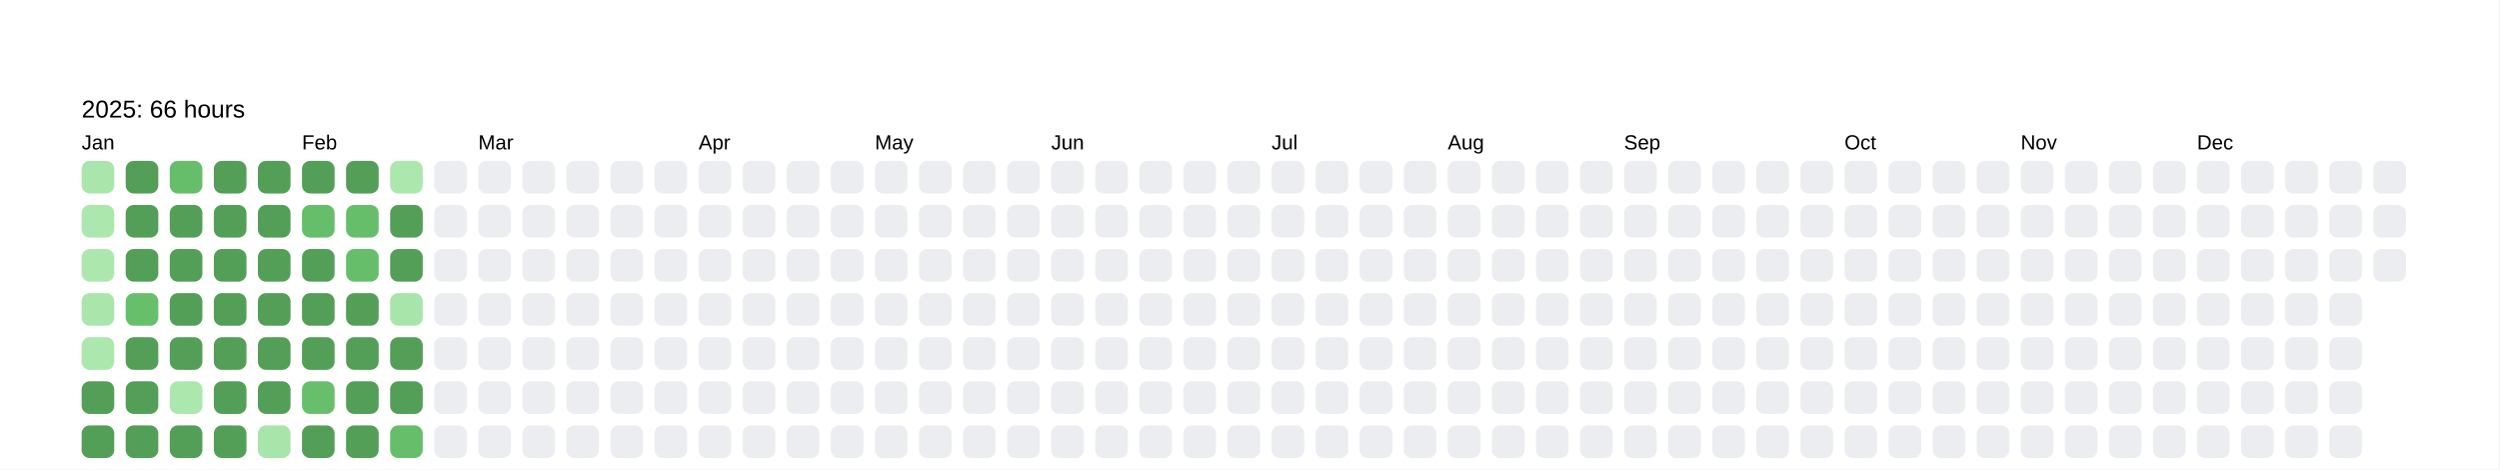
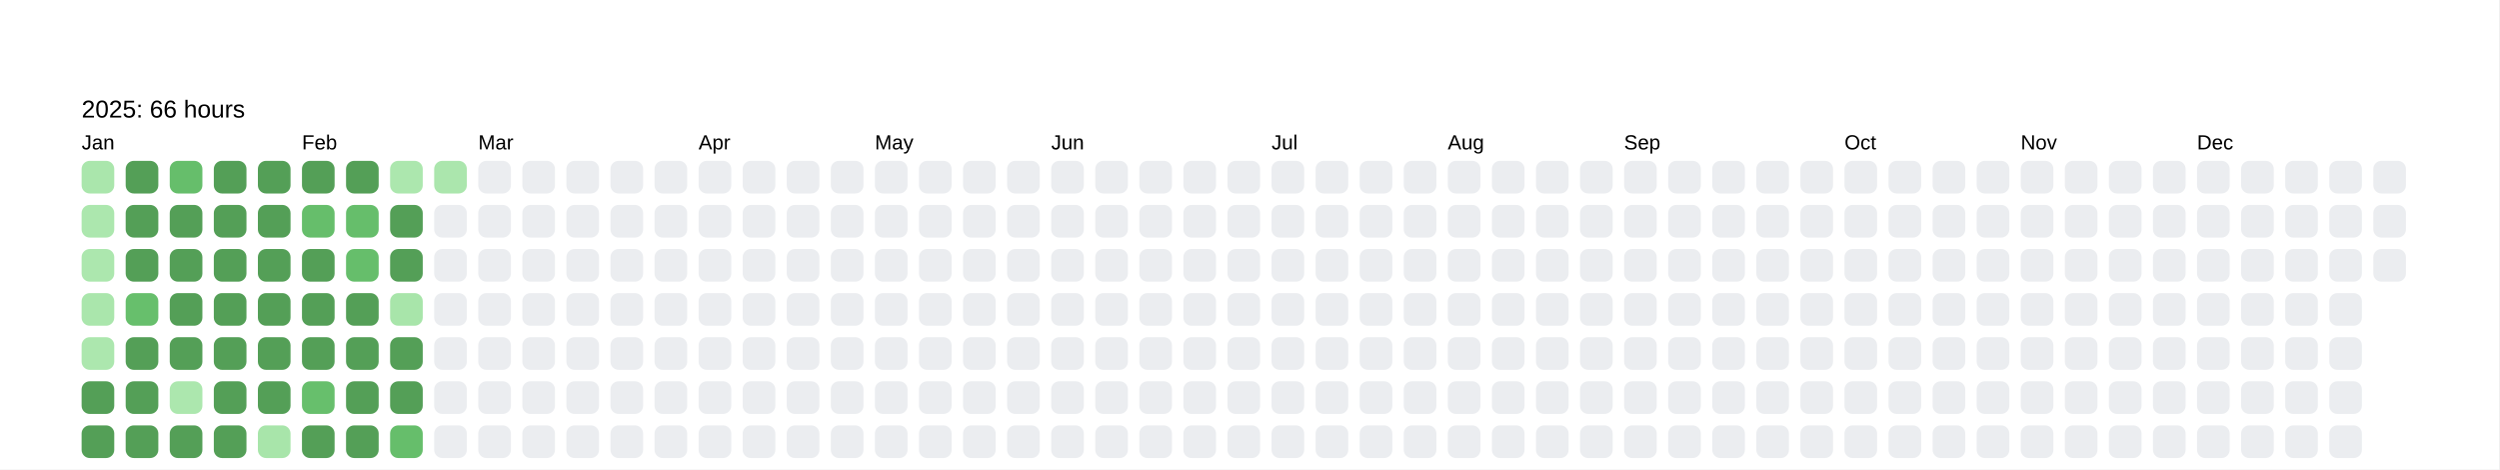
<svg xmlns="http://www.w3.org/2000/svg" baseProfile="full" height="57.5mm" version="1.1" viewBox="0,0,306.2,57.5" width="306.2mm">
  <defs />
  <rect fill="#FFFFFF" height="57.5" width="306.2" x="0" y="0" />
  <text fill="#000000" style="font-size:6px; font-family:Arial; font-weight:bold;" x="10" y="10" />
  <text fill="#000000" style="font-size:3px; font-family:Arial;" x="10" y="14.4">2025: 66 hours</text>
  <text fill="#000000" style="font-size:2.5px; font-family:Arial" x="10" y="18.3">Jan</text>
  <rect fill="#aae6ac" height="4" rx="1" ry="1" width="4" x="10" y="19.7" />
  <rect fill="#ace7ae" height="4" rx="1" ry="1" width="4" x="10" y="25.1" />
  <rect fill="#ace7ae" height="4" rx="1" ry="1" width="4" x="10" y="30.5" />
  <rect fill="#aae6ac" height="4" rx="1" ry="1" width="4" x="10" y="35.9" />
  <rect fill="#ace7ae" height="4" rx="1" ry="1" width="4" x="10" y="41.3" />
  <rect fill="#549F57" height="4" rx="1" ry="1" width="4" x="10" y="46.7" />
  <rect fill="#549F57" height="4" rx="1" ry="1" width="4" x="10" y="52.1" />
  <rect fill="#549F57" height="4" rx="1" ry="1" width="4" x="15.4" y="19.7" />
  <rect fill="#549F57" height="4" rx="1" ry="1" width="4" x="15.4" y="25.1" />
  <rect fill="#549F57" height="4" rx="1" ry="1" width="4" x="15.4" y="30.5" />
  <rect fill="#67bf6c" height="4" rx="1" ry="1" width="4" x="15.4" y="35.9" />
  <rect fill="#549F57" height="4" rx="1" ry="1" width="4" x="15.4" y="41.3" />
  <rect fill="#549F57" height="4" rx="1" ry="1" width="4" x="15.4" y="46.7" />
  <rect fill="#549F57" height="4" rx="1" ry="1" width="4" x="15.4" y="52.1" />
  <rect fill="#66be6b" height="4" rx="1" ry="1" width="4" x="20.8" y="19.7" />
  <rect fill="#549F57" height="4" rx="1" ry="1" width="4" x="20.8" y="25.1" />
  <rect fill="#549F57" height="4" rx="1" ry="1" width="4" x="20.8" y="30.5" />
  <rect fill="#549F57" height="4" rx="1" ry="1" width="4" x="20.8" y="35.9" />
  <rect fill="#549F57" height="4" rx="1" ry="1" width="4" x="20.8" y="41.3" />
  <rect fill="#ace7ae" height="4" rx="1" ry="1" width="4" x="20.8" y="46.7" />
  <rect fill="#549F57" height="4" rx="1" ry="1" width="4" x="20.8" y="52.1" />
  <rect fill="#549F57" height="4" rx="1" ry="1" width="4" x="26.2" y="19.7" />
  <rect fill="#549F57" height="4" rx="1" ry="1" width="4" x="26.2" y="25.1" />
  <rect fill="#549F57" height="4" rx="1" ry="1" width="4" x="26.2" y="30.5" />
  <rect fill="#549F57" height="4" rx="1" ry="1" width="4" x="26.2" y="35.9" />
  <rect fill="#549F57" height="4" rx="1" ry="1" width="4" x="26.2" y="41.3" />
  <rect fill="#549F57" height="4" rx="1" ry="1" width="4" x="26.2" y="46.7" />
  <rect fill="#549F57" height="4" rx="1" ry="1" width="4" x="26.2" y="52.1" />
  <rect fill="#549F57" height="4" rx="1" ry="1" width="4" x="31.6" y="19.7" />
  <rect fill="#549F57" height="4" rx="1" ry="1" width="4" x="31.6" y="25.1" />
  <rect fill="#549F57" height="4" rx="1" ry="1" width="4" x="31.6" y="30.5" />
  <rect fill="#549F57" height="4" rx="1" ry="1" width="4" x="31.6" y="35.9" />
  <rect fill="#549F57" height="4" rx="1" ry="1" width="4" x="31.6" y="41.3" />
  <rect fill="#549F57" height="4" rx="1" ry="1" width="4" x="31.6" y="46.7" />
  <rect fill="#a8e5aa" height="4" rx="1" ry="1" width="4" x="31.6" y="52.1" />
  <text fill="#000000" style="font-size:2.5px; font-family:Arial" x="37.0" y="18.3">Feb</text>
  <rect fill="#549F57" height="4" rx="1" ry="1" width="4" x="37.0" y="19.7" />
  <rect fill="#66be6b" height="4" rx="1" ry="1" width="4" x="37.0" y="25.1" />
  <rect fill="#549F57" height="4" rx="1" ry="1" width="4" x="37.0" y="30.5" />
  <rect fill="#549F57" height="4" rx="1" ry="1" width="4" x="37.0" y="35.9" />
  <rect fill="#549F57" height="4" rx="1" ry="1" width="4" x="37.0" y="41.3" />
  <rect fill="#67bf6c" height="4" rx="1" ry="1" width="4" x="37.0" y="46.7" />
  <rect fill="#549F57" height="4" rx="1" ry="1" width="4" x="37.0" y="52.1" />
  <rect fill="#549F57" height="4" rx="1" ry="1" width="4" x="42.4" y="19.7" />
  <rect fill="#66be6b" height="4" rx="1" ry="1" width="4" x="42.4" y="25.1" />
  <rect fill="#66be6b" height="4" rx="1" ry="1" width="4" x="42.4" y="30.5" />
  <rect fill="#549F57" height="4" rx="1" ry="1" width="4" x="42.4" y="35.9" />
  <rect fill="#549F57" height="4" rx="1" ry="1" width="4" x="42.4" y="41.3" />
  <rect fill="#549F57" height="4" rx="1" ry="1" width="4" x="42.4" y="46.7" />
  <rect fill="#549F57" height="4" rx="1" ry="1" width="4" x="42.4" y="52.1" />
  <rect fill="#ace7ae" height="4" rx="1" ry="1" width="4" x="47.8" y="19.7" />
  <rect fill="#549F57" height="4" rx="1" ry="1" width="4" x="47.8" y="25.1" />
  <rect fill="#549F57" height="4" rx="1" ry="1" width="4" x="47.8" y="30.5" />
  <rect fill="#a8e5aa" height="4" rx="1" ry="1" width="4" x="47.8" y="35.9" />
  <rect fill="#549F57" height="4" rx="1" ry="1" width="4" x="47.8" y="41.3" />
  <rect fill="#549F57" height="4" rx="1" ry="1" width="4" x="47.8" y="46.7" />
  <rect fill="#66be6b" height="4" rx="1" ry="1" width="4" x="47.8" y="52.1" />
-   <rect fill="#EBEDF0" height="4" rx="1" ry="1" width="4" x="53.2" y="19.7" />
+   <rect fill="#abe6ad" height="4" rx="1" ry="1" width="4" x="53.2" y="19.7" />
  <rect fill="#EBEDF0" height="4" rx="1" ry="1" width="4" x="53.2" y="25.1" />
  <rect fill="#EBEDF0" height="4" rx="1" ry="1" width="4" x="53.2" y="30.5" />
  <rect fill="#EBEDF0" height="4" rx="1" ry="1" width="4" x="53.2" y="35.9" />
  <rect fill="#EBEDF0" height="4" rx="1" ry="1" width="4" x="53.2" y="41.3" />
  <rect fill="#EBEDF0" height="4" rx="1" ry="1" width="4" x="53.2" y="46.7" />
  <rect fill="#EBEDF0" height="4" rx="1" ry="1" width="4" x="53.2" y="52.1" />
  <text fill="#000000" style="font-size:2.5px; font-family:Arial" x="58.6" y="18.3">Mar</text>
  <rect fill="#EBEDF0" height="4" rx="1" ry="1" width="4" x="58.6" y="19.7" />
  <rect fill="#EBEDF0" height="4" rx="1" ry="1" width="4" x="58.6" y="25.1" />
  <rect fill="#EBEDF0" height="4" rx="1" ry="1" width="4" x="58.6" y="30.5" />
  <rect fill="#EBEDF0" height="4" rx="1" ry="1" width="4" x="58.6" y="35.9" />
  <rect fill="#EBEDF0" height="4" rx="1" ry="1" width="4" x="58.6" y="41.3" />
  <rect fill="#EBEDF0" height="4" rx="1" ry="1" width="4" x="58.6" y="46.7" />
  <rect fill="#EBEDF0" height="4" rx="1" ry="1" width="4" x="58.6" y="52.1" />
  <rect fill="#EBEDF0" height="4" rx="1" ry="1" width="4" x="64" y="19.7" />
  <rect fill="#EBEDF0" height="4" rx="1" ry="1" width="4" x="64" y="25.1" />
  <rect fill="#EBEDF0" height="4" rx="1" ry="1" width="4" x="64" y="30.5" />
  <rect fill="#EBEDF0" height="4" rx="1" ry="1" width="4" x="64" y="35.9" />
  <rect fill="#EBEDF0" height="4" rx="1" ry="1" width="4" x="64" y="41.3" />
  <rect fill="#EBEDF0" height="4" rx="1" ry="1" width="4" x="64" y="46.7" />
  <rect fill="#EBEDF0" height="4" rx="1" ry="1" width="4" x="64" y="52.1" />
  <rect fill="#EBEDF0" height="4" rx="1" ry="1" width="4" x="69.4" y="19.7" />
  <rect fill="#EBEDF0" height="4" rx="1" ry="1" width="4" x="69.4" y="25.1" />
  <rect fill="#EBEDF0" height="4" rx="1" ry="1" width="4" x="69.4" y="30.5" />
  <rect fill="#EBEDF0" height="4" rx="1" ry="1" width="4" x="69.4" y="35.9" />
  <rect fill="#EBEDF0" height="4" rx="1" ry="1" width="4" x="69.4" y="41.3" />
  <rect fill="#EBEDF0" height="4" rx="1" ry="1" width="4" x="69.4" y="46.7" />
  <rect fill="#EBEDF0" height="4" rx="1" ry="1" width="4" x="69.4" y="52.1" />
  <rect fill="#EBEDF0" height="4" rx="1" ry="1" width="4" x="74.8" y="19.7" />
  <rect fill="#EBEDF0" height="4" rx="1" ry="1" width="4" x="74.8" y="25.1" />
  <rect fill="#EBEDF0" height="4" rx="1" ry="1" width="4" x="74.8" y="30.5" />
  <rect fill="#EBEDF0" height="4" rx="1" ry="1" width="4" x="74.8" y="35.9" />
  <rect fill="#EBEDF0" height="4" rx="1" ry="1" width="4" x="74.8" y="41.3" />
  <rect fill="#EBEDF0" height="4" rx="1" ry="1" width="4" x="74.8" y="46.7" />
  <rect fill="#EBEDF0" height="4" rx="1" ry="1" width="4" x="74.8" y="52.1" />
  <rect fill="#EBEDF0" height="4" rx="1" ry="1" width="4" x="80.2" y="19.7" />
  <rect fill="#EBEDF0" height="4" rx="1" ry="1" width="4" x="80.2" y="25.1" />
  <rect fill="#EBEDF0" height="4" rx="1" ry="1" width="4" x="80.2" y="30.5" />
  <rect fill="#EBEDF0" height="4" rx="1" ry="1" width="4" x="80.2" y="35.9" />
  <rect fill="#EBEDF0" height="4" rx="1" ry="1" width="4" x="80.2" y="41.3" />
  <rect fill="#EBEDF0" height="4" rx="1" ry="1" width="4" x="80.2" y="46.7" />
  <rect fill="#EBEDF0" height="4" rx="1" ry="1" width="4" x="80.2" y="52.1" />
  <text fill="#000000" style="font-size:2.5px; font-family:Arial" x="85.6" y="18.3">Apr</text>
  <rect fill="#EBEDF0" height="4" rx="1" ry="1" width="4" x="85.6" y="19.7" />
  <rect fill="#EBEDF0" height="4" rx="1" ry="1" width="4" x="85.6" y="25.1" />
  <rect fill="#EBEDF0" height="4" rx="1" ry="1" width="4" x="85.6" y="30.5" />
  <rect fill="#EBEDF0" height="4" rx="1" ry="1" width="4" x="85.6" y="35.9" />
  <rect fill="#EBEDF0" height="4" rx="1" ry="1" width="4" x="85.6" y="41.3" />
  <rect fill="#EBEDF0" height="4" rx="1" ry="1" width="4" x="85.6" y="46.7" />
  <rect fill="#EBEDF0" height="4" rx="1" ry="1" width="4" x="85.6" y="52.1" />
  <rect fill="#EBEDF0" height="4" rx="1" ry="1" width="4" x="91" y="19.7" />
  <rect fill="#EBEDF0" height="4" rx="1" ry="1" width="4" x="91" y="25.1" />
  <rect fill="#EBEDF0" height="4" rx="1" ry="1" width="4" x="91" y="30.5" />
  <rect fill="#EBEDF0" height="4" rx="1" ry="1" width="4" x="91" y="35.9" />
  <rect fill="#EBEDF0" height="4" rx="1" ry="1" width="4" x="91" y="41.3" />
  <rect fill="#EBEDF0" height="4" rx="1" ry="1" width="4" x="91" y="46.7" />
  <rect fill="#EBEDF0" height="4" rx="1" ry="1" width="4" x="91" y="52.1" />
  <rect fill="#EBEDF0" height="4" rx="1" ry="1" width="4" x="96.4" y="19.7" />
  <rect fill="#EBEDF0" height="4" rx="1" ry="1" width="4" x="96.4" y="25.1" />
  <rect fill="#EBEDF0" height="4" rx="1" ry="1" width="4" x="96.4" y="30.5" />
  <rect fill="#EBEDF0" height="4" rx="1" ry="1" width="4" x="96.4" y="35.9" />
  <rect fill="#EBEDF0" height="4" rx="1" ry="1" width="4" x="96.4" y="41.3" />
  <rect fill="#EBEDF0" height="4" rx="1" ry="1" width="4" x="96.4" y="46.7" />
  <rect fill="#EBEDF0" height="4" rx="1" ry="1" width="4" x="96.4" y="52.1" />
  <rect fill="#EBEDF0" height="4" rx="1" ry="1" width="4" x="101.8" y="19.7" />
  <rect fill="#EBEDF0" height="4" rx="1" ry="1" width="4" x="101.8" y="25.1" />
  <rect fill="#EBEDF0" height="4" rx="1" ry="1" width="4" x="101.8" y="30.5" />
  <rect fill="#EBEDF0" height="4" rx="1" ry="1" width="4" x="101.8" y="35.9" />
  <rect fill="#EBEDF0" height="4" rx="1" ry="1" width="4" x="101.8" y="41.3" />
  <rect fill="#EBEDF0" height="4" rx="1" ry="1" width="4" x="101.8" y="46.7" />
  <rect fill="#EBEDF0" height="4" rx="1" ry="1" width="4" x="101.8" y="52.1" />
  <text fill="#000000" style="font-size:2.5px; font-family:Arial" x="107.2" y="18.3">May</text>
  <rect fill="#EBEDF0" height="4" rx="1" ry="1" width="4" x="107.2" y="19.7" />
  <rect fill="#EBEDF0" height="4" rx="1" ry="1" width="4" x="107.2" y="25.1" />
  <rect fill="#EBEDF0" height="4" rx="1" ry="1" width="4" x="107.2" y="30.5" />
  <rect fill="#EBEDF0" height="4" rx="1" ry="1" width="4" x="107.2" y="35.9" />
  <rect fill="#EBEDF0" height="4" rx="1" ry="1" width="4" x="107.2" y="41.3" />
  <rect fill="#EBEDF0" height="4" rx="1" ry="1" width="4" x="107.2" y="46.7" />
  <rect fill="#EBEDF0" height="4" rx="1" ry="1" width="4" x="107.2" y="52.1" />
  <rect fill="#EBEDF0" height="4" rx="1" ry="1" width="4" x="112.6" y="19.7" />
  <rect fill="#EBEDF0" height="4" rx="1" ry="1" width="4" x="112.6" y="25.1" />
  <rect fill="#EBEDF0" height="4" rx="1" ry="1" width="4" x="112.6" y="30.5" />
  <rect fill="#EBEDF0" height="4" rx="1" ry="1" width="4" x="112.6" y="35.9" />
  <rect fill="#EBEDF0" height="4" rx="1" ry="1" width="4" x="112.6" y="41.3" />
  <rect fill="#EBEDF0" height="4" rx="1" ry="1" width="4" x="112.6" y="46.7" />
  <rect fill="#EBEDF0" height="4" rx="1" ry="1" width="4" x="112.6" y="52.1" />
  <rect fill="#EBEDF0" height="4" rx="1" ry="1" width="4" x="118" y="19.7" />
  <rect fill="#EBEDF0" height="4" rx="1" ry="1" width="4" x="118" y="25.1" />
  <rect fill="#EBEDF0" height="4" rx="1" ry="1" width="4" x="118" y="30.5" />
  <rect fill="#EBEDF0" height="4" rx="1" ry="1" width="4" x="118" y="35.9" />
  <rect fill="#EBEDF0" height="4" rx="1" ry="1" width="4" x="118" y="41.3" />
  <rect fill="#EBEDF0" height="4" rx="1" ry="1" width="4" x="118" y="46.7" />
  <rect fill="#EBEDF0" height="4" rx="1" ry="1" width="4" x="118" y="52.1" />
  <rect fill="#EBEDF0" height="4" rx="1" ry="1" width="4" x="123.4" y="19.7" />
  <rect fill="#EBEDF0" height="4" rx="1" ry="1" width="4" x="123.4" y="25.1" />
  <rect fill="#EBEDF0" height="4" rx="1" ry="1" width="4" x="123.4" y="30.5" />
  <rect fill="#EBEDF0" height="4" rx="1" ry="1" width="4" x="123.4" y="35.9" />
  <rect fill="#EBEDF0" height="4" rx="1" ry="1" width="4" x="123.4" y="41.3" />
  <rect fill="#EBEDF0" height="4" rx="1" ry="1" width="4" x="123.4" y="46.7" />
  <rect fill="#EBEDF0" height="4" rx="1" ry="1" width="4" x="123.4" y="52.1" />
  <text fill="#000000" style="font-size:2.5px; font-family:Arial" x="128.8" y="18.3">Jun</text>
  <rect fill="#EBEDF0" height="4" rx="1" ry="1" width="4" x="128.8" y="19.7" />
  <rect fill="#EBEDF0" height="4" rx="1" ry="1" width="4" x="128.8" y="25.1" />
  <rect fill="#EBEDF0" height="4" rx="1" ry="1" width="4" x="128.8" y="30.5" />
  <rect fill="#EBEDF0" height="4" rx="1" ry="1" width="4" x="128.8" y="35.9" />
  <rect fill="#EBEDF0" height="4" rx="1" ry="1" width="4" x="128.8" y="41.3" />
  <rect fill="#EBEDF0" height="4" rx="1" ry="1" width="4" x="128.8" y="46.7" />
  <rect fill="#EBEDF0" height="4" rx="1" ry="1" width="4" x="128.8" y="52.1" />
  <rect fill="#EBEDF0" height="4" rx="1" ry="1" width="4" x="134.2" y="19.7" />
  <rect fill="#EBEDF0" height="4" rx="1" ry="1" width="4" x="134.2" y="25.1" />
  <rect fill="#EBEDF0" height="4" rx="1" ry="1" width="4" x="134.2" y="30.5" />
  <rect fill="#EBEDF0" height="4" rx="1" ry="1" width="4" x="134.2" y="35.9" />
  <rect fill="#EBEDF0" height="4" rx="1" ry="1" width="4" x="134.2" y="41.3" />
  <rect fill="#EBEDF0" height="4" rx="1" ry="1" width="4" x="134.2" y="46.7" />
  <rect fill="#EBEDF0" height="4" rx="1" ry="1" width="4" x="134.2" y="52.1" />
  <rect fill="#EBEDF0" height="4" rx="1" ry="1" width="4" x="139.6" y="19.7" />
  <rect fill="#EBEDF0" height="4" rx="1" ry="1" width="4" x="139.6" y="25.1" />
  <rect fill="#EBEDF0" height="4" rx="1" ry="1" width="4" x="139.6" y="30.5" />
  <rect fill="#EBEDF0" height="4" rx="1" ry="1" width="4" x="139.6" y="35.9" />
  <rect fill="#EBEDF0" height="4" rx="1" ry="1" width="4" x="139.6" y="41.3" />
  <rect fill="#EBEDF0" height="4" rx="1" ry="1" width="4" x="139.6" y="46.7" />
  <rect fill="#EBEDF0" height="4" rx="1" ry="1" width="4" x="139.6" y="52.1" />
  <rect fill="#EBEDF0" height="4" rx="1" ry="1" width="4" x="145" y="19.7" />
  <rect fill="#EBEDF0" height="4" rx="1" ry="1" width="4" x="145" y="25.1" />
  <rect fill="#EBEDF0" height="4" rx="1" ry="1" width="4" x="145" y="30.5" />
  <rect fill="#EBEDF0" height="4" rx="1" ry="1" width="4" x="145" y="35.9" />
  <rect fill="#EBEDF0" height="4" rx="1" ry="1" width="4" x="145" y="41.3" />
  <rect fill="#EBEDF0" height="4" rx="1" ry="1" width="4" x="145" y="46.7" />
  <rect fill="#EBEDF0" height="4" rx="1" ry="1" width="4" x="145" y="52.1" />
  <rect fill="#EBEDF0" height="4" rx="1" ry="1" width="4" x="150.4" y="19.7" />
  <rect fill="#EBEDF0" height="4" rx="1" ry="1" width="4" x="150.4" y="25.1" />
  <rect fill="#EBEDF0" height="4" rx="1" ry="1" width="4" x="150.4" y="30.5" />
  <rect fill="#EBEDF0" height="4" rx="1" ry="1" width="4" x="150.4" y="35.9" />
  <rect fill="#EBEDF0" height="4" rx="1" ry="1" width="4" x="150.4" y="41.3" />
  <rect fill="#EBEDF0" height="4" rx="1" ry="1" width="4" x="150.4" y="46.7" />
  <rect fill="#EBEDF0" height="4" rx="1" ry="1" width="4" x="150.4" y="52.1" />
  <text fill="#000000" style="font-size:2.5px; font-family:Arial" x="155.8" y="18.3">Jul</text>
  <rect fill="#EBEDF0" height="4" rx="1" ry="1" width="4" x="155.8" y="19.7" />
  <rect fill="#EBEDF0" height="4" rx="1" ry="1" width="4" x="155.8" y="25.1" />
  <rect fill="#EBEDF0" height="4" rx="1" ry="1" width="4" x="155.8" y="30.5" />
  <rect fill="#EBEDF0" height="4" rx="1" ry="1" width="4" x="155.8" y="35.9" />
  <rect fill="#EBEDF0" height="4" rx="1" ry="1" width="4" x="155.8" y="41.3" />
  <rect fill="#EBEDF0" height="4" rx="1" ry="1" width="4" x="155.8" y="46.7" />
  <rect fill="#EBEDF0" height="4" rx="1" ry="1" width="4" x="155.8" y="52.1" />
  <rect fill="#EBEDF0" height="4" rx="1" ry="1" width="4" x="161.2" y="19.7" />
  <rect fill="#EBEDF0" height="4" rx="1" ry="1" width="4" x="161.2" y="25.1" />
  <rect fill="#EBEDF0" height="4" rx="1" ry="1" width="4" x="161.2" y="30.5" />
  <rect fill="#EBEDF0" height="4" rx="1" ry="1" width="4" x="161.2" y="35.9" />
  <rect fill="#EBEDF0" height="4" rx="1" ry="1" width="4" x="161.2" y="41.3" />
  <rect fill="#EBEDF0" height="4" rx="1" ry="1" width="4" x="161.2" y="46.7" />
  <rect fill="#EBEDF0" height="4" rx="1" ry="1" width="4" x="161.2" y="52.1" />
  <rect fill="#EBEDF0" height="4" rx="1" ry="1" width="4" x="166.6" y="19.7" />
  <rect fill="#EBEDF0" height="4" rx="1" ry="1" width="4" x="166.6" y="25.1" />
  <rect fill="#EBEDF0" height="4" rx="1" ry="1" width="4" x="166.6" y="30.5" />
  <rect fill="#EBEDF0" height="4" rx="1" ry="1" width="4" x="166.6" y="35.9" />
  <rect fill="#EBEDF0" height="4" rx="1" ry="1" width="4" x="166.6" y="41.3" />
  <rect fill="#EBEDF0" height="4" rx="1" ry="1" width="4" x="166.6" y="46.7" />
  <rect fill="#EBEDF0" height="4" rx="1" ry="1" width="4" x="166.6" y="52.1" />
  <rect fill="#EBEDF0" height="4" rx="1" ry="1" width="4" x="172" y="19.7" />
  <rect fill="#EBEDF0" height="4" rx="1" ry="1" width="4" x="172" y="25.1" />
  <rect fill="#EBEDF0" height="4" rx="1" ry="1" width="4" x="172" y="30.5" />
  <rect fill="#EBEDF0" height="4" rx="1" ry="1" width="4" x="172" y="35.9" />
  <rect fill="#EBEDF0" height="4" rx="1" ry="1" width="4" x="172" y="41.3" />
  <rect fill="#EBEDF0" height="4" rx="1" ry="1" width="4" x="172" y="46.7" />
  <rect fill="#EBEDF0" height="4" rx="1" ry="1" width="4" x="172" y="52.1" />
  <text fill="#000000" style="font-size:2.5px; font-family:Arial" x="177.4" y="18.3">Aug</text>
  <rect fill="#EBEDF0" height="4" rx="1" ry="1" width="4" x="177.4" y="19.7" />
  <rect fill="#EBEDF0" height="4" rx="1" ry="1" width="4" x="177.4" y="25.1" />
  <rect fill="#EBEDF0" height="4" rx="1" ry="1" width="4" x="177.4" y="30.5" />
  <rect fill="#EBEDF0" height="4" rx="1" ry="1" width="4" x="177.4" y="35.9" />
  <rect fill="#EBEDF0" height="4" rx="1" ry="1" width="4" x="177.4" y="41.3" />
  <rect fill="#EBEDF0" height="4" rx="1" ry="1" width="4" x="177.4" y="46.7" />
  <rect fill="#EBEDF0" height="4" rx="1" ry="1" width="4" x="177.4" y="52.1" />
  <rect fill="#EBEDF0" height="4" rx="1" ry="1" width="4" x="182.8" y="19.7" />
  <rect fill="#EBEDF0" height="4" rx="1" ry="1" width="4" x="182.8" y="25.1" />
  <rect fill="#EBEDF0" height="4" rx="1" ry="1" width="4" x="182.8" y="30.5" />
  <rect fill="#EBEDF0" height="4" rx="1" ry="1" width="4" x="182.8" y="35.9" />
  <rect fill="#EBEDF0" height="4" rx="1" ry="1" width="4" x="182.8" y="41.3" />
  <rect fill="#EBEDF0" height="4" rx="1" ry="1" width="4" x="182.8" y="46.7" />
  <rect fill="#EBEDF0" height="4" rx="1" ry="1" width="4" x="182.8" y="52.1" />
  <rect fill="#EBEDF0" height="4" rx="1" ry="1" width="4" x="188.2" y="19.7" />
  <rect fill="#EBEDF0" height="4" rx="1" ry="1" width="4" x="188.2" y="25.1" />
  <rect fill="#EBEDF0" height="4" rx="1" ry="1" width="4" x="188.2" y="30.5" />
  <rect fill="#EBEDF0" height="4" rx="1" ry="1" width="4" x="188.2" y="35.9" />
  <rect fill="#EBEDF0" height="4" rx="1" ry="1" width="4" x="188.2" y="41.3" />
  <rect fill="#EBEDF0" height="4" rx="1" ry="1" width="4" x="188.2" y="46.7" />
  <rect fill="#EBEDF0" height="4" rx="1" ry="1" width="4" x="188.2" y="52.1" />
  <rect fill="#EBEDF0" height="4" rx="1" ry="1" width="4" x="193.6" y="19.7" />
  <rect fill="#EBEDF0" height="4" rx="1" ry="1" width="4" x="193.6" y="25.1" />
  <rect fill="#EBEDF0" height="4" rx="1" ry="1" width="4" x="193.6" y="30.5" />
  <rect fill="#EBEDF0" height="4" rx="1" ry="1" width="4" x="193.6" y="35.9" />
  <rect fill="#EBEDF0" height="4" rx="1" ry="1" width="4" x="193.6" y="41.3" />
  <rect fill="#EBEDF0" height="4" rx="1" ry="1" width="4" x="193.6" y="46.7" />
  <rect fill="#EBEDF0" height="4" rx="1" ry="1" width="4" x="193.6" y="52.1" />
  <text fill="#000000" style="font-size:2.5px; font-family:Arial" x="199" y="18.3">Sep</text>
  <rect fill="#EBEDF0" height="4" rx="1" ry="1" width="4" x="199" y="19.7" />
  <rect fill="#EBEDF0" height="4" rx="1" ry="1" width="4" x="199" y="25.1" />
  <rect fill="#EBEDF0" height="4" rx="1" ry="1" width="4" x="199" y="30.5" />
  <rect fill="#EBEDF0" height="4" rx="1" ry="1" width="4" x="199" y="35.9" />
  <rect fill="#EBEDF0" height="4" rx="1" ry="1" width="4" x="199" y="41.3" />
  <rect fill="#EBEDF0" height="4" rx="1" ry="1" width="4" x="199" y="46.7" />
  <rect fill="#EBEDF0" height="4" rx="1" ry="1" width="4" x="199" y="52.1" />
  <rect fill="#EBEDF0" height="4" rx="1" ry="1" width="4" x="204.4" y="19.7" />
  <rect fill="#EBEDF0" height="4" rx="1" ry="1" width="4" x="204.4" y="25.1" />
  <rect fill="#EBEDF0" height="4" rx="1" ry="1" width="4" x="204.4" y="30.5" />
  <rect fill="#EBEDF0" height="4" rx="1" ry="1" width="4" x="204.4" y="35.9" />
  <rect fill="#EBEDF0" height="4" rx="1" ry="1" width="4" x="204.4" y="41.3" />
  <rect fill="#EBEDF0" height="4" rx="1" ry="1" width="4" x="204.4" y="46.7" />
  <rect fill="#EBEDF0" height="4" rx="1" ry="1" width="4" x="204.4" y="52.1" />
  <rect fill="#EBEDF0" height="4" rx="1" ry="1" width="4" x="209.8" y="19.7" />
  <rect fill="#EBEDF0" height="4" rx="1" ry="1" width="4" x="209.8" y="25.1" />
  <rect fill="#EBEDF0" height="4" rx="1" ry="1" width="4" x="209.8" y="30.5" />
  <rect fill="#EBEDF0" height="4" rx="1" ry="1" width="4" x="209.8" y="35.9" />
  <rect fill="#EBEDF0" height="4" rx="1" ry="1" width="4" x="209.8" y="41.3" />
  <rect fill="#EBEDF0" height="4" rx="1" ry="1" width="4" x="209.8" y="46.7" />
  <rect fill="#EBEDF0" height="4" rx="1" ry="1" width="4" x="209.8" y="52.1" />
  <rect fill="#EBEDF0" height="4" rx="1" ry="1" width="4" x="215.2" y="19.7" />
  <rect fill="#EBEDF0" height="4" rx="1" ry="1" width="4" x="215.2" y="25.1" />
  <rect fill="#EBEDF0" height="4" rx="1" ry="1" width="4" x="215.2" y="30.5" />
  <rect fill="#EBEDF0" height="4" rx="1" ry="1" width="4" x="215.2" y="35.9" />
  <rect fill="#EBEDF0" height="4" rx="1" ry="1" width="4" x="215.2" y="41.3" />
  <rect fill="#EBEDF0" height="4" rx="1" ry="1" width="4" x="215.2" y="46.7" />
  <rect fill="#EBEDF0" height="4" rx="1" ry="1" width="4" x="215.2" y="52.1" />
  <rect fill="#EBEDF0" height="4" rx="1" ry="1" width="4" x="220.6" y="19.7" />
  <rect fill="#EBEDF0" height="4" rx="1" ry="1" width="4" x="220.6" y="25.1" />
  <rect fill="#EBEDF0" height="4" rx="1" ry="1" width="4" x="220.6" y="30.5" />
  <rect fill="#EBEDF0" height="4" rx="1" ry="1" width="4" x="220.6" y="35.9" />
  <rect fill="#EBEDF0" height="4" rx="1" ry="1" width="4" x="220.6" y="41.3" />
  <rect fill="#EBEDF0" height="4" rx="1" ry="1" width="4" x="220.6" y="46.7" />
  <rect fill="#EBEDF0" height="4" rx="1" ry="1" width="4" x="220.6" y="52.1" />
  <text fill="#000000" style="font-size:2.5px; font-family:Arial" x="226" y="18.3">Oct</text>
  <rect fill="#EBEDF0" height="4" rx="1" ry="1" width="4" x="226" y="19.7" />
  <rect fill="#EBEDF0" height="4" rx="1" ry="1" width="4" x="226" y="25.1" />
  <rect fill="#EBEDF0" height="4" rx="1" ry="1" width="4" x="226" y="30.5" />
  <rect fill="#EBEDF0" height="4" rx="1" ry="1" width="4" x="226" y="35.9" />
  <rect fill="#EBEDF0" height="4" rx="1" ry="1" width="4" x="226" y="41.3" />
  <rect fill="#EBEDF0" height="4" rx="1" ry="1" width="4" x="226" y="46.7" />
  <rect fill="#EBEDF0" height="4" rx="1" ry="1" width="4" x="226" y="52.1" />
  <rect fill="#EBEDF0" height="4" rx="1" ry="1" width="4" x="231.4" y="19.7" />
  <rect fill="#EBEDF0" height="4" rx="1" ry="1" width="4" x="231.4" y="25.1" />
  <rect fill="#EBEDF0" height="4" rx="1" ry="1" width="4" x="231.4" y="30.5" />
  <rect fill="#EBEDF0" height="4" rx="1" ry="1" width="4" x="231.4" y="35.9" />
  <rect fill="#EBEDF0" height="4" rx="1" ry="1" width="4" x="231.4" y="41.3" />
  <rect fill="#EBEDF0" height="4" rx="1" ry="1" width="4" x="231.4" y="46.7" />
  <rect fill="#EBEDF0" height="4" rx="1" ry="1" width="4" x="231.4" y="52.1" />
  <rect fill="#EBEDF0" height="4" rx="1" ry="1" width="4" x="236.8" y="19.7" />
  <rect fill="#EBEDF0" height="4" rx="1" ry="1" width="4" x="236.8" y="25.1" />
  <rect fill="#EBEDF0" height="4" rx="1" ry="1" width="4" x="236.8" y="30.5" />
  <rect fill="#EBEDF0" height="4" rx="1" ry="1" width="4" x="236.8" y="35.9" />
  <rect fill="#EBEDF0" height="4" rx="1" ry="1" width="4" x="236.8" y="41.3" />
  <rect fill="#EBEDF0" height="4" rx="1" ry="1" width="4" x="236.8" y="46.7" />
  <rect fill="#EBEDF0" height="4" rx="1" ry="1" width="4" x="236.8" y="52.1" />
  <rect fill="#EBEDF0" height="4" rx="1" ry="1" width="4" x="242.2" y="19.7" />
  <rect fill="#EBEDF0" height="4" rx="1" ry="1" width="4" x="242.2" y="25.1" />
  <rect fill="#EBEDF0" height="4" rx="1" ry="1" width="4" x="242.2" y="30.5" />
  <rect fill="#EBEDF0" height="4" rx="1" ry="1" width="4" x="242.2" y="35.9" />
  <rect fill="#EBEDF0" height="4" rx="1" ry="1" width="4" x="242.2" y="41.3" />
  <rect fill="#EBEDF0" height="4" rx="1" ry="1" width="4" x="242.2" y="46.7" />
  <rect fill="#EBEDF0" height="4" rx="1" ry="1" width="4" x="242.2" y="52.1" />
  <text fill="#000000" style="font-size:2.5px; font-family:Arial" x="247.6" y="18.3">Nov</text>
  <rect fill="#EBEDF0" height="4" rx="1" ry="1" width="4" x="247.6" y="19.7" />
  <rect fill="#EBEDF0" height="4" rx="1" ry="1" width="4" x="247.6" y="25.1" />
  <rect fill="#EBEDF0" height="4" rx="1" ry="1" width="4" x="247.6" y="30.5" />
  <rect fill="#EBEDF0" height="4" rx="1" ry="1" width="4" x="247.6" y="35.9" />
  <rect fill="#EBEDF0" height="4" rx="1" ry="1" width="4" x="247.6" y="41.3" />
  <rect fill="#EBEDF0" height="4" rx="1" ry="1" width="4" x="247.6" y="46.7" />
  <rect fill="#EBEDF0" height="4" rx="1" ry="1" width="4" x="247.6" y="52.1" />
  <rect fill="#EBEDF0" height="4" rx="1" ry="1" width="4" x="253" y="19.7" />
  <rect fill="#EBEDF0" height="4" rx="1" ry="1" width="4" x="253" y="25.1" />
  <rect fill="#EBEDF0" height="4" rx="1" ry="1" width="4" x="253" y="30.5" />
  <rect fill="#EBEDF0" height="4" rx="1" ry="1" width="4" x="253" y="35.9" />
  <rect fill="#EBEDF0" height="4" rx="1" ry="1" width="4" x="253" y="41.3" />
  <rect fill="#EBEDF0" height="4" rx="1" ry="1" width="4" x="253" y="46.7" />
  <rect fill="#EBEDF0" height="4" rx="1" ry="1" width="4" x="253" y="52.1" />
  <rect fill="#EBEDF0" height="4" rx="1" ry="1" width="4" x="258.4" y="19.7" />
  <rect fill="#EBEDF0" height="4" rx="1" ry="1" width="4" x="258.4" y="25.1" />
  <rect fill="#EBEDF0" height="4" rx="1" ry="1" width="4" x="258.4" y="30.5" />
  <rect fill="#EBEDF0" height="4" rx="1" ry="1" width="4" x="258.4" y="35.9" />
  <rect fill="#EBEDF0" height="4" rx="1" ry="1" width="4" x="258.4" y="41.3" />
  <rect fill="#EBEDF0" height="4" rx="1" ry="1" width="4" x="258.4" y="46.7" />
  <rect fill="#EBEDF0" height="4" rx="1" ry="1" width="4" x="258.4" y="52.1" />
  <rect fill="#EBEDF0" height="4" rx="1" ry="1" width="4" x="263.8" y="19.7" />
  <rect fill="#EBEDF0" height="4" rx="1" ry="1" width="4" x="263.8" y="25.1" />
  <rect fill="#EBEDF0" height="4" rx="1" ry="1" width="4" x="263.8" y="30.5" />
  <rect fill="#EBEDF0" height="4" rx="1" ry="1" width="4" x="263.8" y="35.9" />
  <rect fill="#EBEDF0" height="4" rx="1" ry="1" width="4" x="263.8" y="41.3" />
  <rect fill="#EBEDF0" height="4" rx="1" ry="1" width="4" x="263.8" y="46.7" />
  <rect fill="#EBEDF0" height="4" rx="1" ry="1" width="4" x="263.8" y="52.1" />
  <text fill="#000000" style="font-size:2.5px; font-family:Arial" x="269.2" y="18.3">Dec</text>
  <rect fill="#EBEDF0" height="4" rx="1" ry="1" width="4" x="269.2" y="19.7" />
  <rect fill="#EBEDF0" height="4" rx="1" ry="1" width="4" x="269.2" y="25.1" />
  <rect fill="#EBEDF0" height="4" rx="1" ry="1" width="4" x="269.2" y="30.5" />
  <rect fill="#EBEDF0" height="4" rx="1" ry="1" width="4" x="269.2" y="35.9" />
  <rect fill="#EBEDF0" height="4" rx="1" ry="1" width="4" x="269.2" y="41.3" />
  <rect fill="#EBEDF0" height="4" rx="1" ry="1" width="4" x="269.2" y="46.7" />
  <rect fill="#EBEDF0" height="4" rx="1" ry="1" width="4" x="269.2" y="52.1" />
  <rect fill="#EBEDF0" height="4" rx="1" ry="1" width="4" x="274.6" y="19.7" />
  <rect fill="#EBEDF0" height="4" rx="1" ry="1" width="4" x="274.6" y="25.1" />
  <rect fill="#EBEDF0" height="4" rx="1" ry="1" width="4" x="274.6" y="30.5" />
  <rect fill="#EBEDF0" height="4" rx="1" ry="1" width="4" x="274.6" y="35.9" />
  <rect fill="#EBEDF0" height="4" rx="1" ry="1" width="4" x="274.6" y="41.3" />
  <rect fill="#EBEDF0" height="4" rx="1" ry="1" width="4" x="274.6" y="46.7" />
  <rect fill="#EBEDF0" height="4" rx="1" ry="1" width="4" x="274.6" y="52.1" />
  <rect fill="#EBEDF0" height="4" rx="1" ry="1" width="4" x="280" y="19.7" />
  <rect fill="#EBEDF0" height="4" rx="1" ry="1" width="4" x="280" y="25.1" />
  <rect fill="#EBEDF0" height="4" rx="1" ry="1" width="4" x="280" y="30.5" />
  <rect fill="#EBEDF0" height="4" rx="1" ry="1" width="4" x="280" y="35.9" />
  <rect fill="#EBEDF0" height="4" rx="1" ry="1" width="4" x="280" y="41.3" />
  <rect fill="#EBEDF0" height="4" rx="1" ry="1" width="4" x="280" y="46.7" />
  <rect fill="#EBEDF0" height="4" rx="1" ry="1" width="4" x="280" y="52.1" />
  <rect fill="#EBEDF0" height="4" rx="1" ry="1" width="4" x="285.4" y="19.7" />
  <rect fill="#EBEDF0" height="4" rx="1" ry="1" width="4" x="285.4" y="25.1" />
  <rect fill="#EBEDF0" height="4" rx="1" ry="1" width="4" x="285.4" y="30.5" />
  <rect fill="#EBEDF0" height="4" rx="1" ry="1" width="4" x="285.4" y="35.9" />
  <rect fill="#EBEDF0" height="4" rx="1" ry="1" width="4" x="285.4" y="41.3" />
  <rect fill="#EBEDF0" height="4" rx="1" ry="1" width="4" x="285.4" y="46.7" />
  <rect fill="#EBEDF0" height="4" rx="1" ry="1" width="4" x="285.4" y="52.1" />
  <rect fill="#EBEDF0" height="4" rx="1" ry="1" width="4" x="290.8" y="19.7" />
  <rect fill="#EBEDF0" height="4" rx="1" ry="1" width="4" x="290.8" y="25.1" />
  <rect fill="#EBEDF0" height="4" rx="1" ry="1" width="4" x="290.8" y="30.5" />
</svg>
